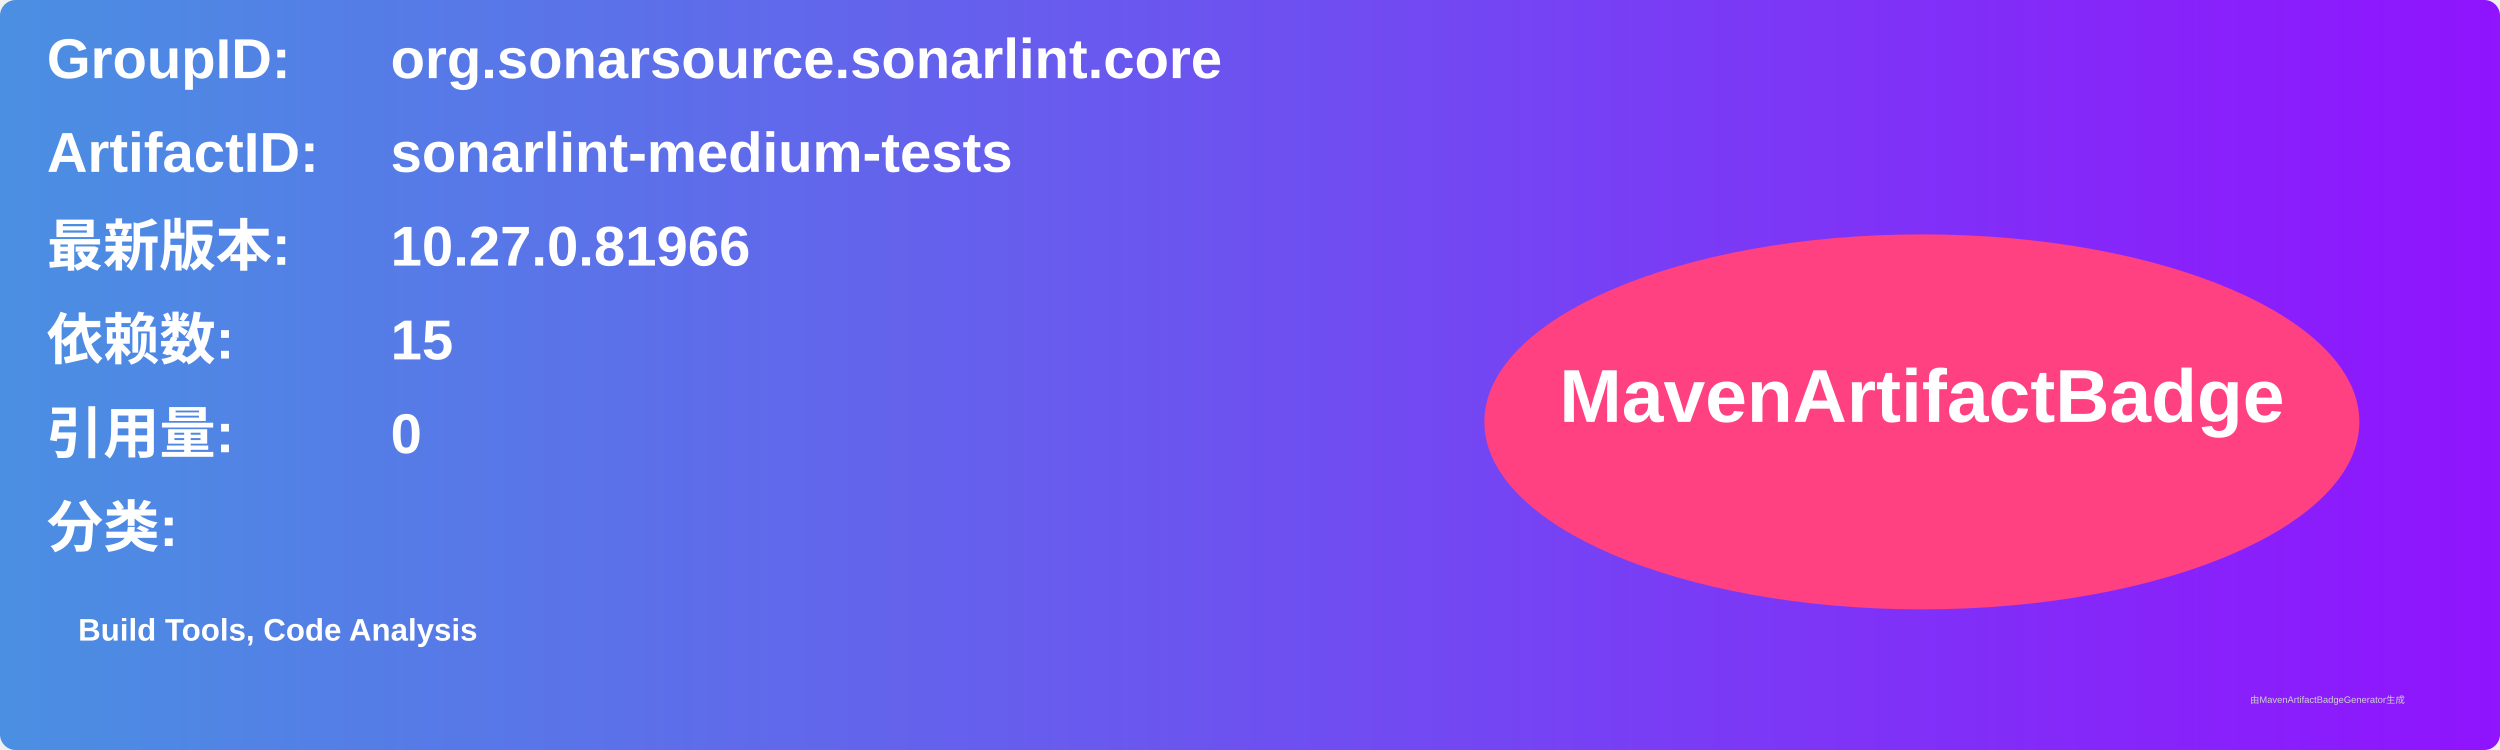
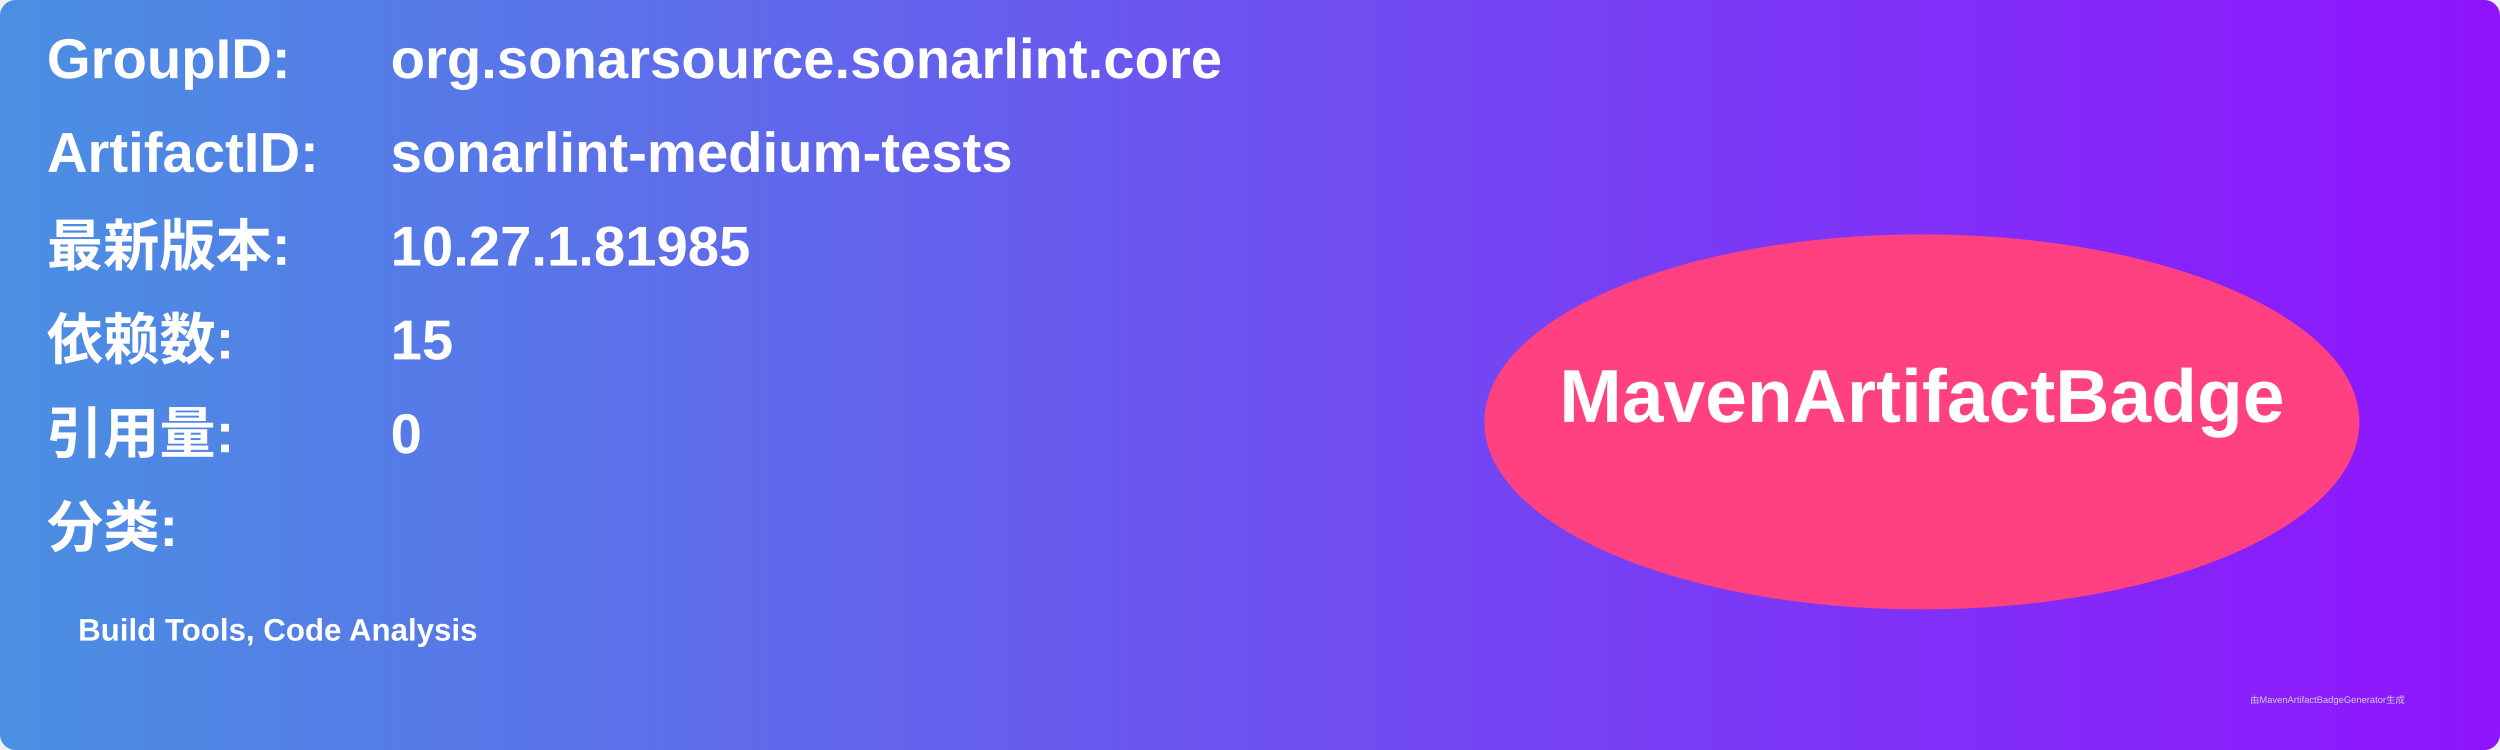
<svg xmlns="http://www.w3.org/2000/svg" width="800" height="240" viewBox="0 0 800 240">
  <linearGradient id="grad" x1="0%" y1="0%" x2="100%" y2="0%">
    <stop offset="0%" stop-color="#4a90e2" />
    <stop offset="100%" stop-color="#9013fe" />
  </linearGradient>
  <rect width="100%" height="100%" rx="5" ry="5" fill="url(#grad)" />
  <g transform="translate(15, 15)">
    <text x="0" y="10" font-family="Arial" font-size="18" fill="white" font-weight="bold" width="260">GroupID:</text>
    <text x="110" y="10" font-family="Arial" font-size="18" fill="white" font-weight="bold" width="460">org.sonarsource.sonarlint.core</text>
    <text x="0" y="40" font-family="Arial" font-size="18" fill="white" font-weight="bold" width="260">ArtifactID:</text>
    <text x="110" y="40" font-family="Arial" font-size="18" fill="white" font-weight="bold" width="460">sonarlint-medium-tests</text>
    <text x="0" y="70" font-family="Arial" font-size="18" fill="white" font-weight="bold">最新版本:</text>
    <text x="110" y="70" font-family="Arial" font-size="18" fill="white" font-weight="bold">
-       <tspan font-weight="bold">10.27.0.81966</tspan>
+       <tspan font-weight="bold">10.27.1.81985</tspan>
    </text>
    <text x="0" y="100" font-family="Arial" font-size="18" fill="white" font-weight="bold">依赖数: </text>
    <text x="110" y="100" font-family="Arial" font-size="18" fill="white">
      <tspan font-weight="bold">15</tspan>
    </text>
    <text x="0" y="130" font-family="Arial" font-size="18" fill="white" font-weight="bold">引用量: </text>
    <text x="110" y="130" font-family="Arial" font-size="18" fill="white">
      <tspan font-weight="bold">0</tspan>
    </text>
    <text x="0" y="160" font-family="Arial" font-size="18" fill="white" font-weight="bold">分类:</text>
    <text x="10" y="190" font-family="Arial" font-size="10" fill="white">
      <tspan font-weight="bold">Build Tools, Code Analysis</tspan>
    </text>
    <ellipse cx="600" cy="120" rx="140" ry="60" fill="#ff4081" />
    <text x="600" y="120" text-anchor="middle" font-family="Arial" font-size="24" fill="white" font-weight="bold">MavenArtifactBadge</text>
  </g>
  <text x="720" y="225" font-family="Arial" font-size="3" fill="#d0d0d0">由MavenArtifactBadgeGenerator生成</text>
</svg>
